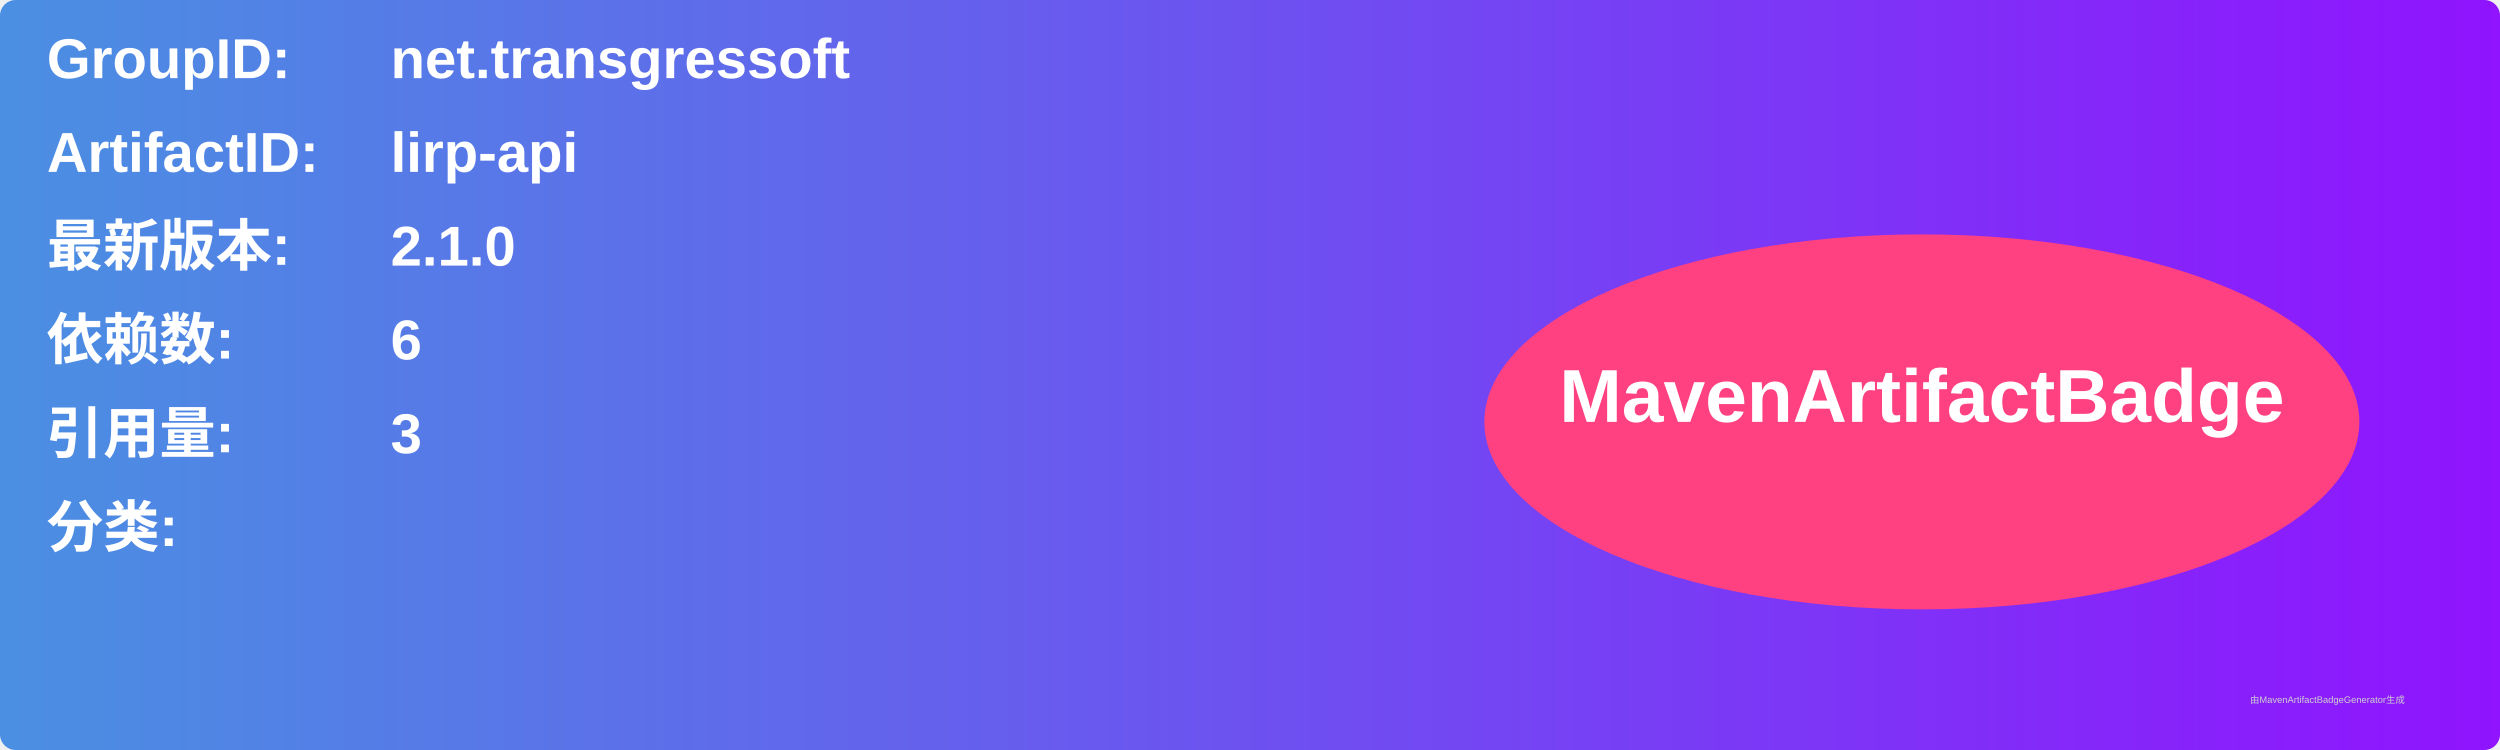
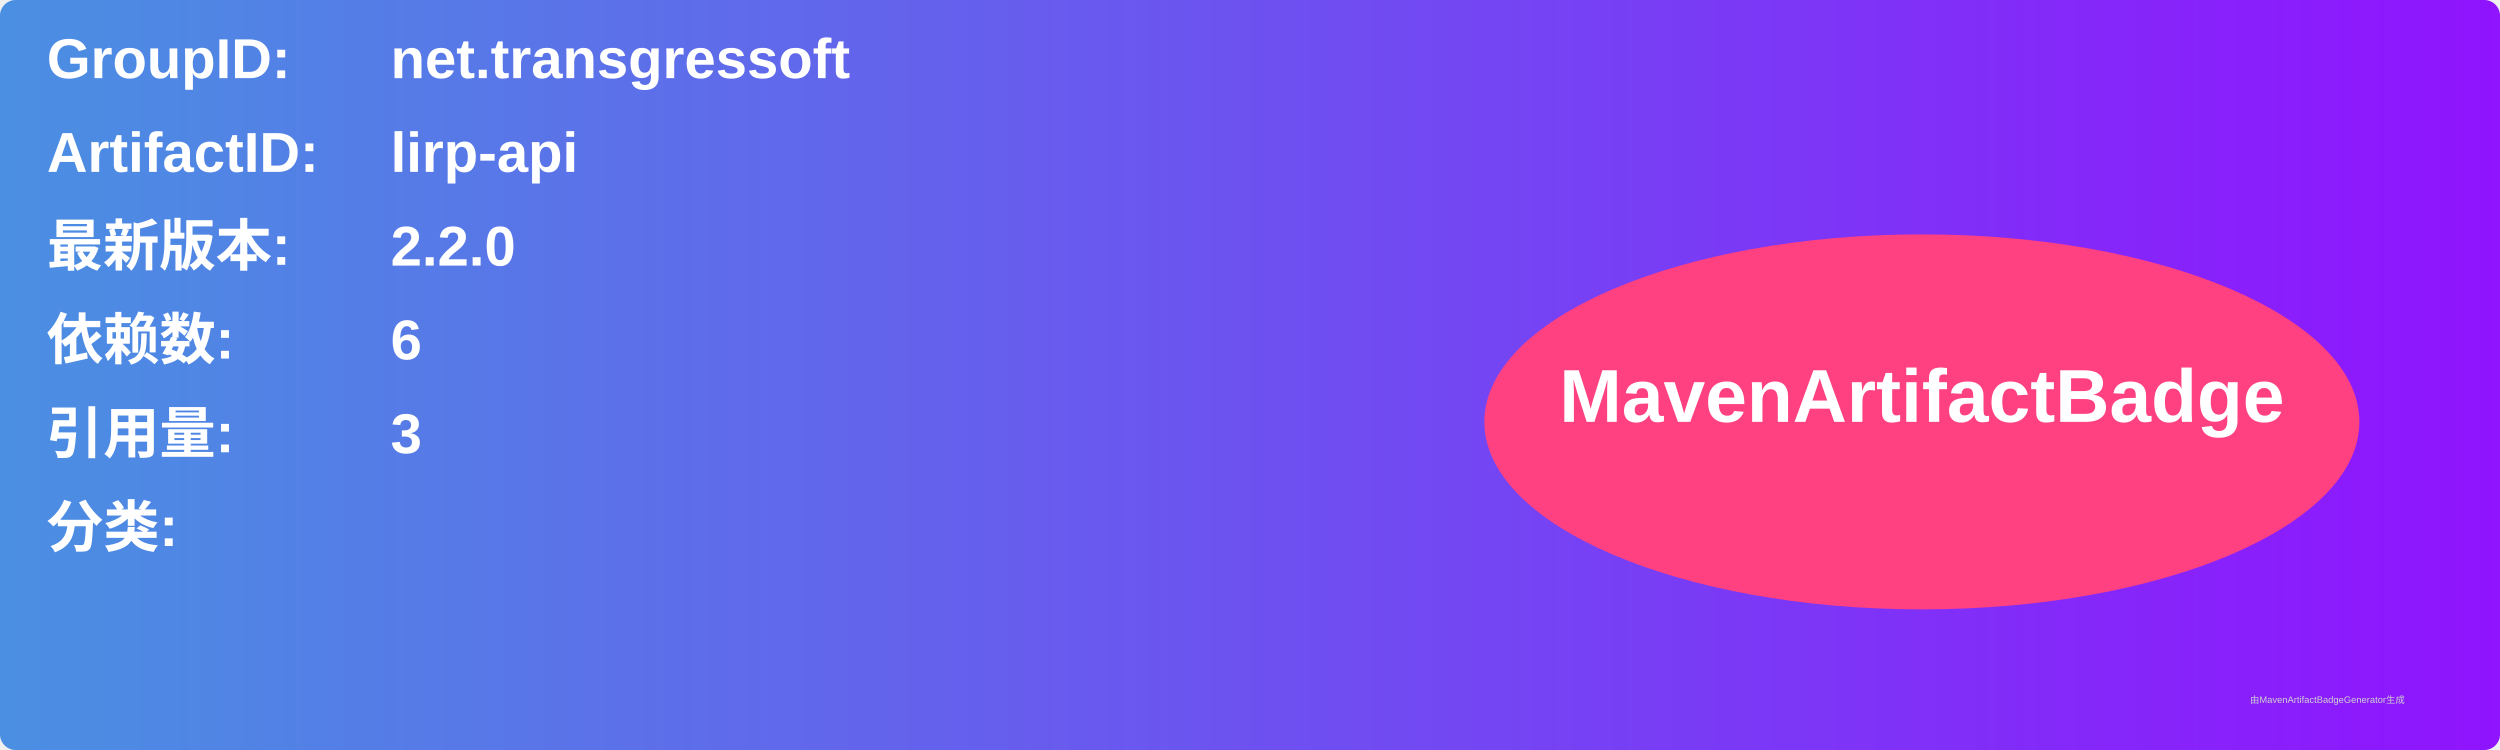
<svg xmlns="http://www.w3.org/2000/svg" width="800" height="240" viewBox="0 0 800 240">
  <linearGradient id="grad" x1="0%" y1="0%" x2="100%" y2="0%">
    <stop offset="0%" stop-color="#4a90e2" />
    <stop offset="100%" stop-color="#9013fe" />
  </linearGradient>
  <rect width="100%" height="100%" rx="5" ry="5" fill="url(#grad)" />
  <g transform="translate(15, 15)">
    <text x="0" y="10" font-family="Arial" font-size="18" fill="white" font-weight="bold" width="260">GroupID:</text>
    <text x="110" y="10" font-family="Arial" font-size="18" fill="white" font-weight="bold" width="460">net.transgressoft</text>
    <text x="0" y="40" font-family="Arial" font-size="18" fill="white" font-weight="bold" width="260">ArtifactID:</text>
    <text x="110" y="40" font-family="Arial" font-size="18" fill="white" font-weight="bold" width="460">lirp-api</text>
    <text x="0" y="70" font-family="Arial" font-size="18" fill="white" font-weight="bold">最新版本:</text>
    <text x="110" y="70" font-family="Arial" font-size="18" fill="white" font-weight="bold">
-       <tspan font-weight="bold">2.1.0</tspan>
+       <tspan font-weight="bold">2.2.0</tspan>
    </text>
    <text x="0" y="100" font-family="Arial" font-size="18" fill="white" font-weight="bold">依赖数: </text>
    <text x="110" y="100" font-family="Arial" font-size="18" fill="white">
      <tspan font-weight="bold">6</tspan>
    </text>
    <text x="0" y="130" font-family="Arial" font-size="18" fill="white" font-weight="bold">引用量: </text>
    <text x="110" y="130" font-family="Arial" font-size="18" fill="white">
      <tspan font-weight="bold">3</tspan>
    </text>
    <text x="0" y="160" font-family="Arial" font-size="18" fill="white" font-weight="bold">分类:</text>
    <text x="10" y="190" font-family="Arial" font-size="10" fill="white">
      <tspan font-weight="bold" />
    </text>
    <ellipse cx="600" cy="120" rx="140" ry="60" fill="#ff4081" />
    <text x="600" y="120" text-anchor="middle" font-family="Arial" font-size="24" fill="white" font-weight="bold">MavenArtifactBadge</text>
  </g>
  <text x="720" y="225" font-family="Arial" font-size="3" fill="#d0d0d0">由MavenArtifactBadgeGenerator生成</text>
</svg>
